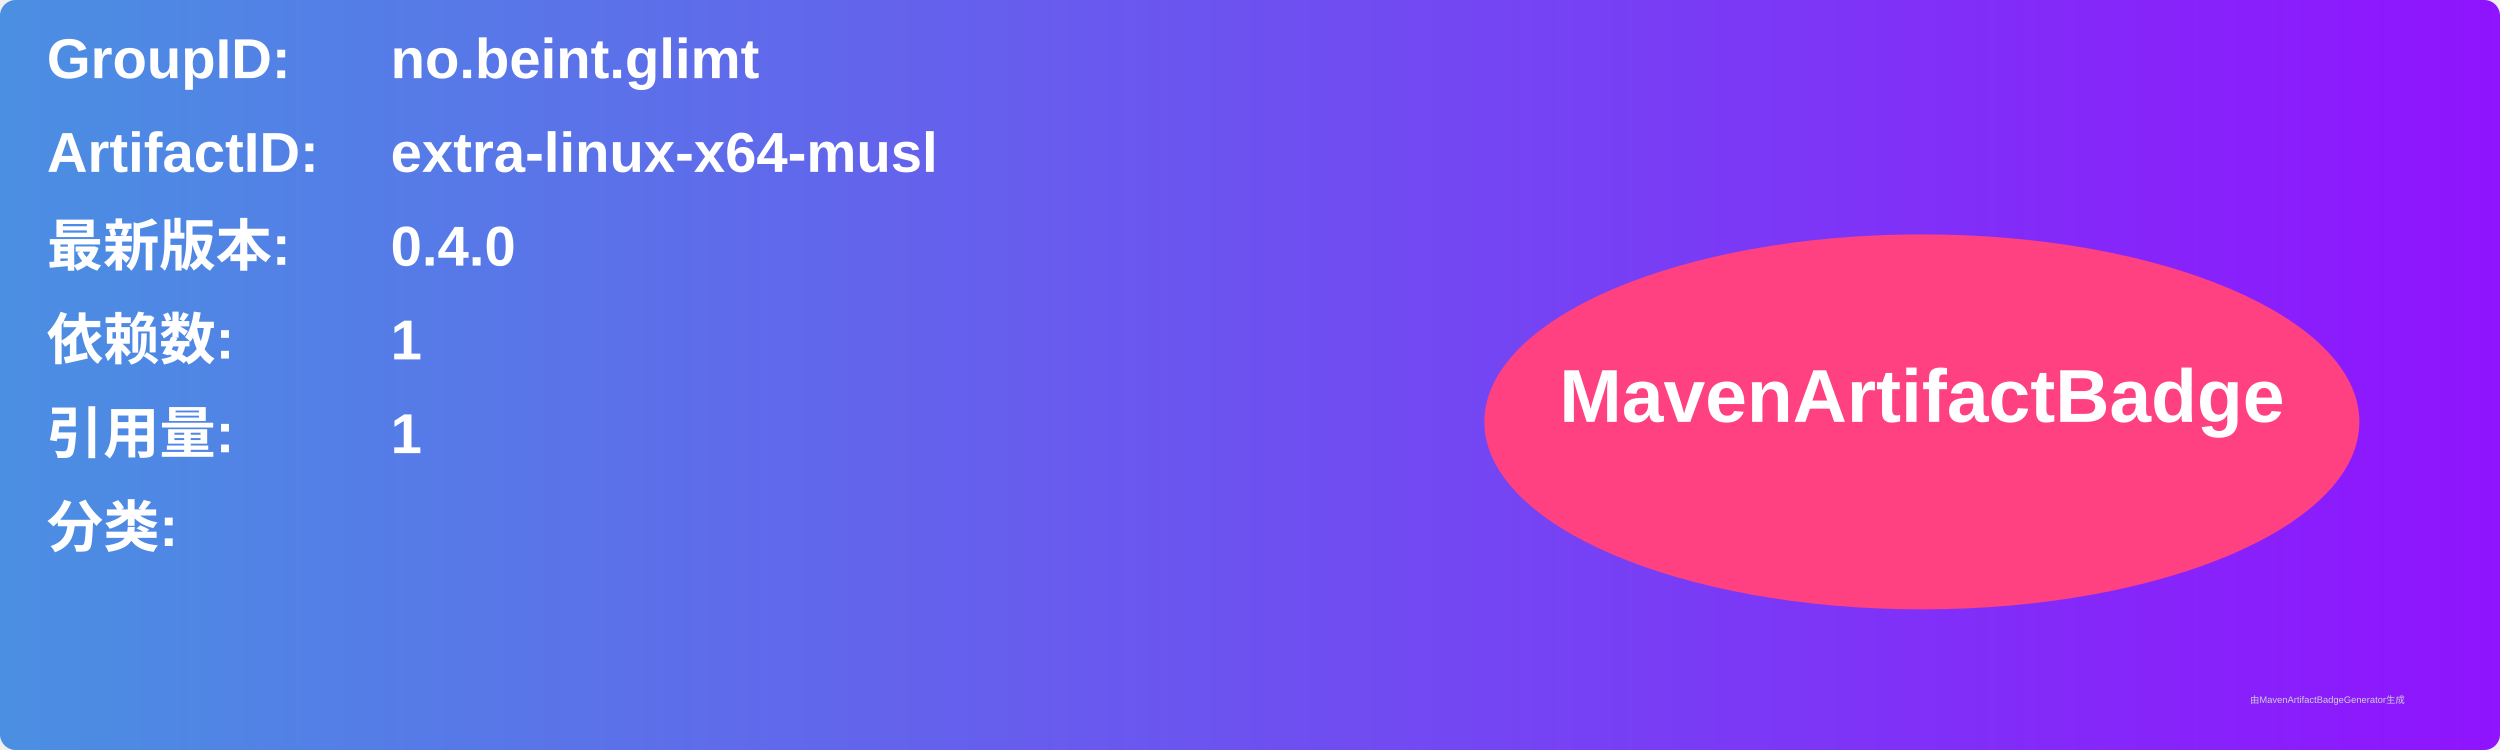
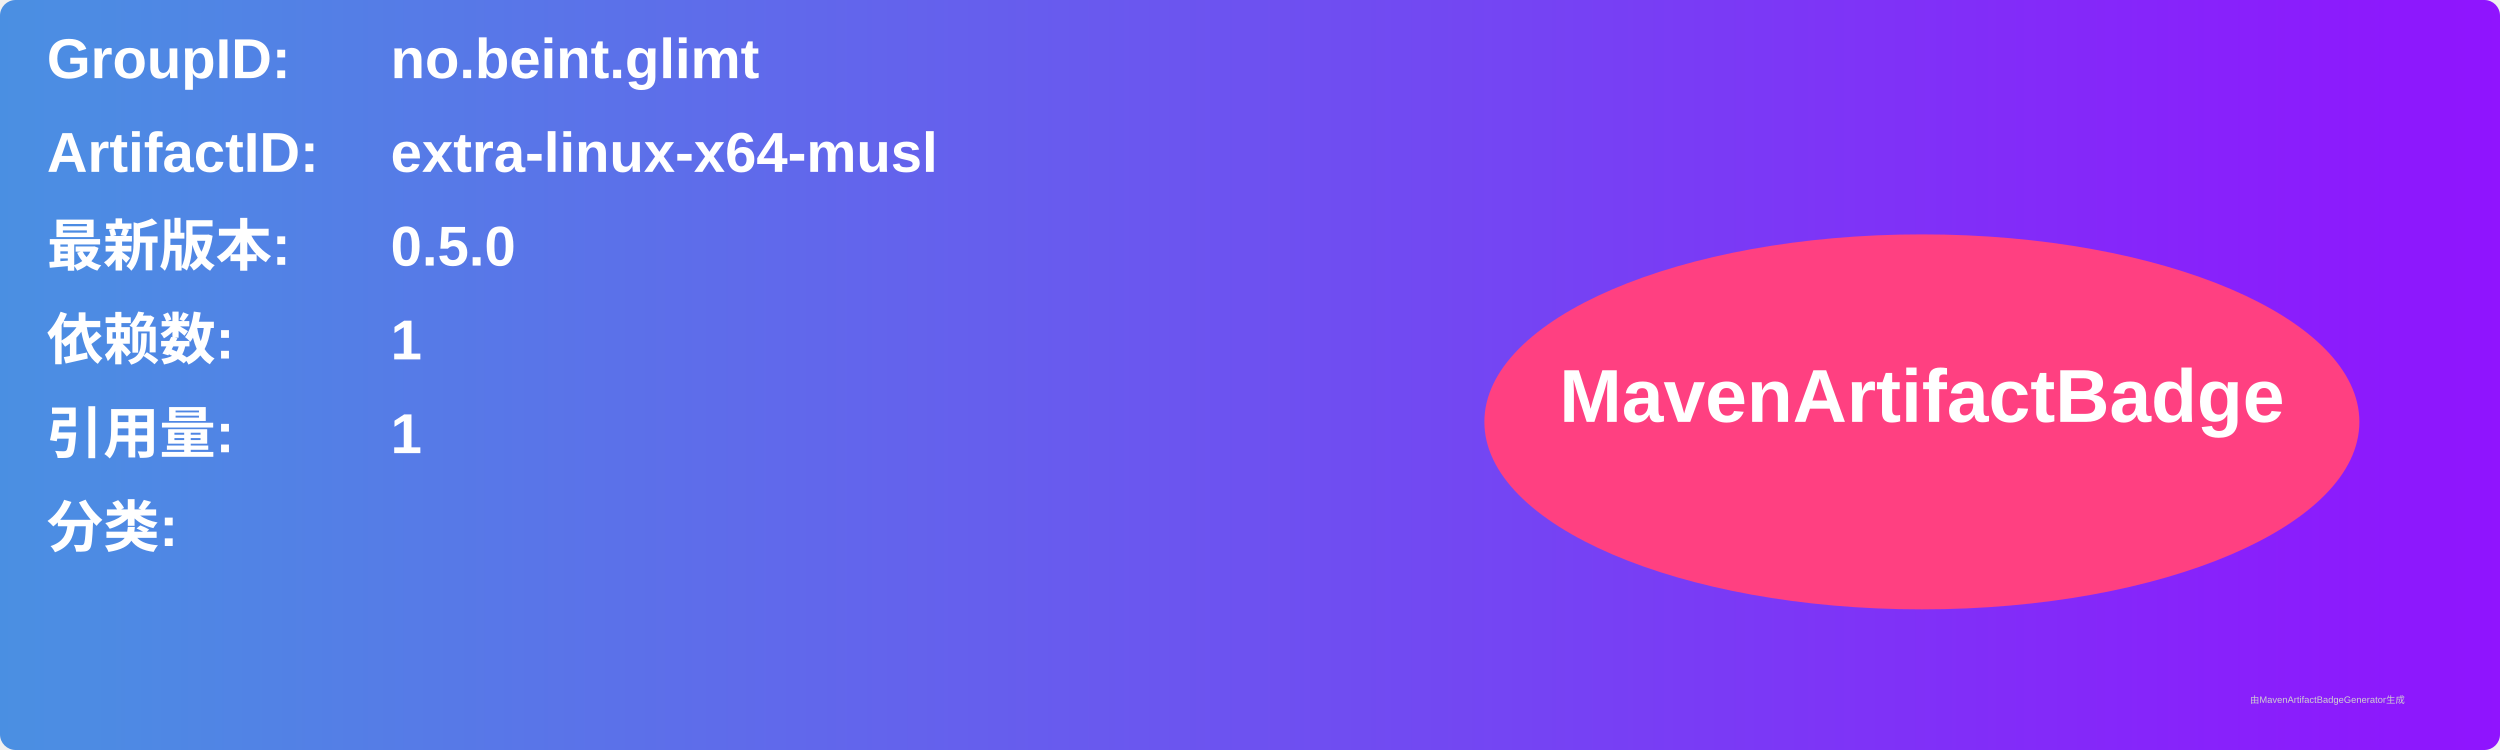
<svg xmlns="http://www.w3.org/2000/svg" width="800" height="240" viewBox="0 0 800 240">
  <linearGradient id="grad" x1="0%" y1="0%" x2="100%" y2="0%">
    <stop offset="0%" stop-color="#4a90e2" />
    <stop offset="100%" stop-color="#9013fe" />
  </linearGradient>
  <rect width="100%" height="100%" rx="5" ry="5" fill="url(#grad)" />
  <g transform="translate(15, 15)">
    <text x="0" y="10" font-family="Arial" font-size="18" fill="white" font-weight="bold" width="260">GroupID:</text>
    <text x="110" y="10" font-family="Arial" font-size="18" fill="white" font-weight="bold" width="460">no.beint.glimt</text>
    <text x="0" y="40" font-family="Arial" font-size="18" fill="white" font-weight="bold" width="260">ArtifactID:</text>
    <text x="110" y="40" font-family="Arial" font-size="18" fill="white" font-weight="bold" width="460">extra-linux-x64-musl</text>
    <text x="0" y="70" font-family="Arial" font-size="18" fill="white" font-weight="bold">最新版本:</text>
    <text x="110" y="70" font-family="Arial" font-size="18" fill="white" font-weight="bold">
-       <tspan font-weight="bold">0.4.0</tspan>
+       <tspan font-weight="bold">0.5.0</tspan>
    </text>
    <text x="0" y="100" font-family="Arial" font-size="18" fill="white" font-weight="bold">依赖数: </text>
    <text x="110" y="100" font-family="Arial" font-size="18" fill="white">
      <tspan font-weight="bold">1</tspan>
    </text>
    <text x="0" y="130" font-family="Arial" font-size="18" fill="white" font-weight="bold">引用量: </text>
    <text x="110" y="130" font-family="Arial" font-size="18" fill="white">
      <tspan font-weight="bold">1</tspan>
    </text>
    <text x="0" y="160" font-family="Arial" font-size="18" fill="white" font-weight="bold">分类:</text>
    <text x="10" y="190" font-family="Arial" font-size="10" fill="white">
      <tspan font-weight="bold" />
    </text>
    <ellipse cx="600" cy="120" rx="140" ry="60" fill="#ff4081" />
    <text x="600" y="120" text-anchor="middle" font-family="Arial" font-size="24" fill="white" font-weight="bold">MavenArtifactBadge</text>
  </g>
  <text x="720" y="225" font-family="Arial" font-size="3" fill="#d0d0d0">由MavenArtifactBadgeGenerator生成</text>
</svg>
